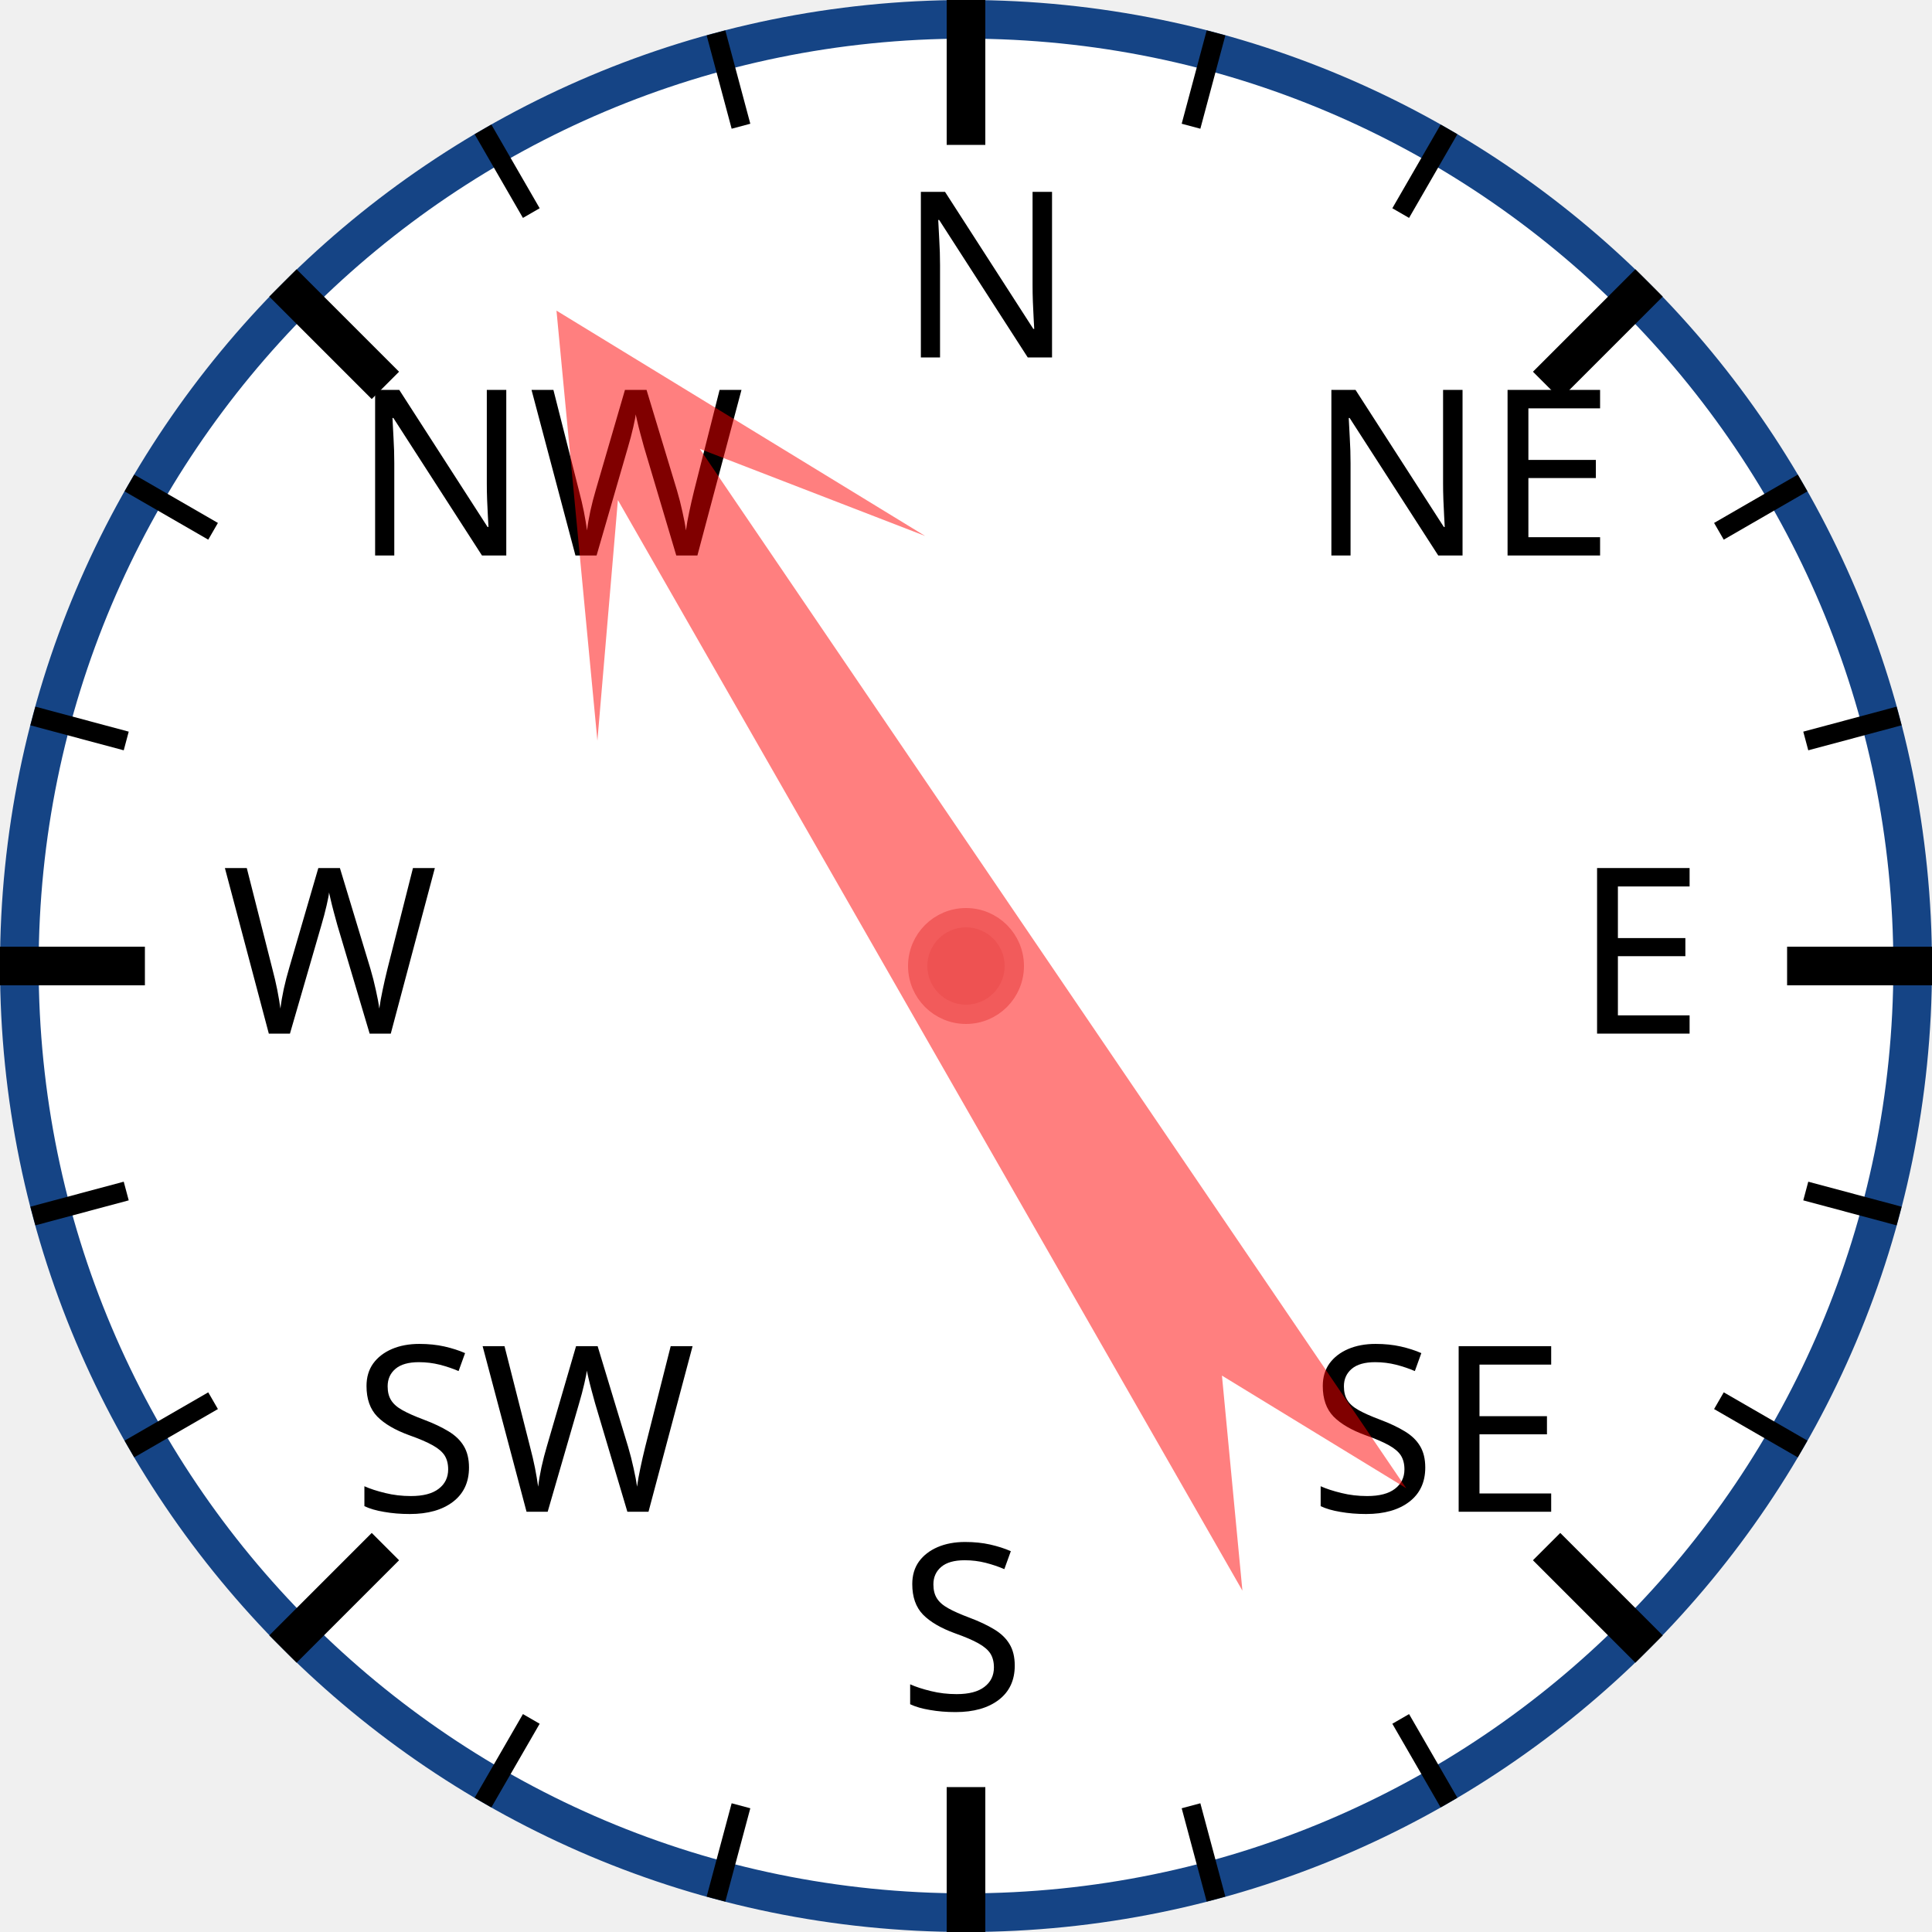
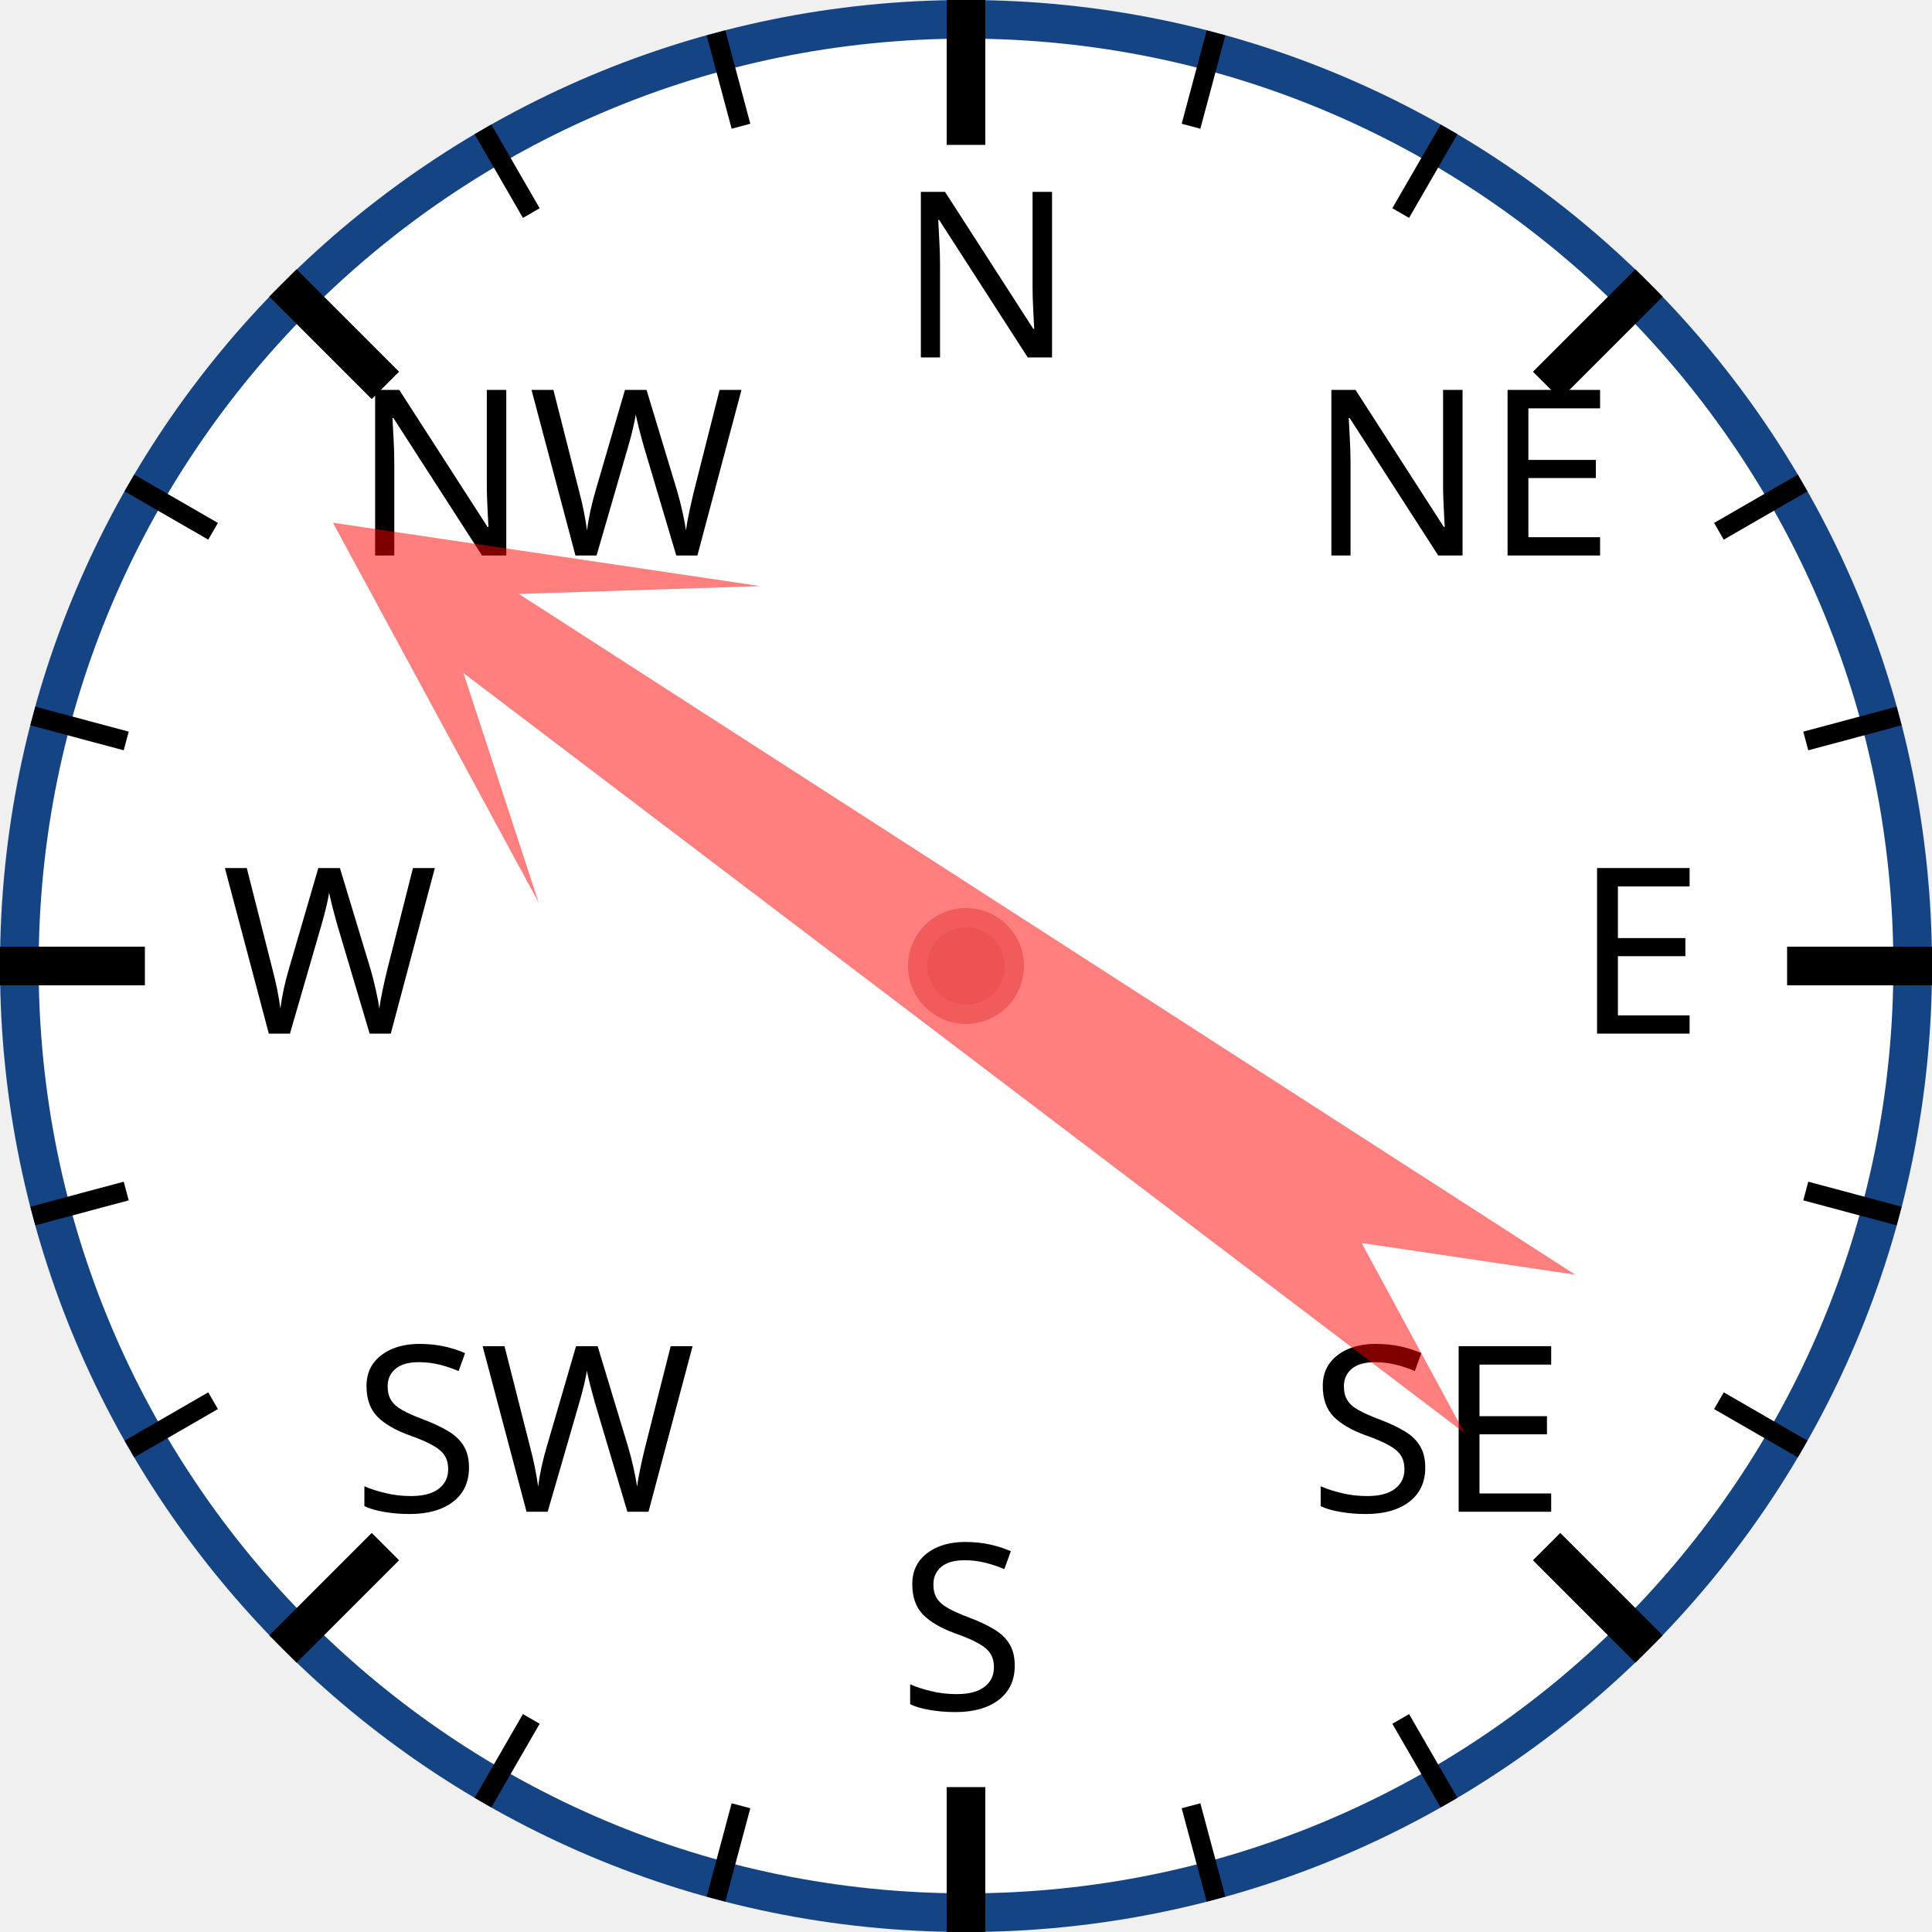
<svg xmlns="http://www.w3.org/2000/svg" width="120px" height="120px" viewBox="0 0 200 200">
  <circle cx="100" cy="100" r="98" style="fill: white; stroke: #154485; stroke-width: 4;" />
  <text x="93.0" y="37.0" style="font-family: sans-serif; font-size: 18pt;">N</text>
  <line x1="100.0" y1="0.0" x2="100.0" y2="15.0" style="stroke: black; stroke-width: 4;" />
  <line x1="74.118" y1="3.407" x2="76.706" y2="13.067" style="stroke: black; stroke-width: 2;" />
  <line x1="50" y1="13.397" x2="55" y2="22.058" style="stroke: black; stroke-width: 2;" />
  <text x="36.503" y="57.503" style="font-family: sans-serif; font-size: 18pt;">NW</text>
  <line x1="29.289" y1="29.289" x2="39.896" y2="39.896" style="stroke: black; stroke-width: 4;" />
  <line x1="13.397" y1="50" x2="22.058" y2="55" style="stroke: black; stroke-width: 2;" />
  <line x1="3.407" y1="74.118" x2="13.067" y2="76.706" style="stroke: black; stroke-width: 2;" />
  <text x="23.0" y="107.0" style="font-family: sans-serif; font-size: 18pt;">W</text>
  <line x1="0.0" y1="100.0" x2="15.0" y2="100.0" style="stroke: black; stroke-width: 4;" />
  <line x1="3.407" y1="125.882" x2="13.067" y2="123.294" style="stroke: black; stroke-width: 2;" />
  <line x1="13.397" y1="150" x2="22.058" y2="145" style="stroke: black; stroke-width: 2;" />
  <text x="36.503" y="156.497" style="font-family: sans-serif; font-size: 18pt;">SW</text>
  <line x1="29.289" y1="170.711" x2="39.896" y2="160.104" style="stroke: black; stroke-width: 4;" />
  <line x1="50" y1="186.603" x2="55" y2="177.942" style="stroke: black; stroke-width: 2;" />
  <line x1="74.118" y1="196.593" x2="76.706" y2="186.933" style="stroke: black; stroke-width: 2;" />
  <text x="93" y="177.0" style="font-family: sans-serif; font-size: 18pt;">S</text>
  <line x1="100" y1="200.0" x2="100" y2="185.0" style="stroke: black; stroke-width: 4;" />
  <line x1="125.882" y1="196.593" x2="123.294" y2="186.933" style="stroke: black; stroke-width: 2;" />
  <line x1="150.0" y1="186.603" x2="145.0" y2="177.942" style="stroke: black; stroke-width: 2;" />
  <text x="135.497" y="156.497" style="font-family: sans-serif; font-size: 18pt;">SE</text>
  <line x1="170.711" y1="170.711" x2="160.104" y2="160.104" style="stroke: black; stroke-width: 4;" />
  <line x1="186.603" y1="150" x2="177.942" y2="145" style="stroke: black; stroke-width: 2;" />
  <line x1="196.593" y1="125.882" x2="186.933" y2="123.294" style="stroke: black; stroke-width: 2;" />
  <text x="163.0" y="107" style="font-family: sans-serif; font-size: 18pt;">E</text>
  <line x1="200.0" y1="100" x2="185.0" y2="100" style="stroke: black; stroke-width: 4;" />
  <line x1="196.593" y1="74.118" x2="186.933" y2="76.706" style="stroke: black; stroke-width: 2;" />
  <line x1="186.603" y1="50" x2="177.942" y2="55" style="stroke: black; stroke-width: 2;" />
  <text x="135.497" y="57.503" style="font-family: sans-serif; font-size: 18pt;">NE</text>
  <line x1="170.711" y1="29.289" x2="160.104" y2="39.896" style="stroke: black; stroke-width: 4;" />
  <line x1="150" y1="13.397" x2="145" y2="22.058" style="stroke: black; stroke-width: 2;" />
  <line x1="125.882" y1="3.407" x2="123.294" y2="13.067" style="stroke: black; stroke-width: 2;" />
-   <polygon points="100 20 120 60 105 40 110 170 100 150 90 170 95 40 80 60" style="fill: red; fill-opacity: 0.5;" transform="rotate(328,100,100)" />
+   <polygon points="100 20 120 60 105 40 110 170 100 150 90 170 95 40 80 60" style="fill: red; fill-opacity: 0.5;" transform="rotate(305,100,100)" />
  <circle cx="100" cy="100" r="5" style="fill: #EE5252; stroke: #F25B5B; stroke-width: 2;" />
</svg>
